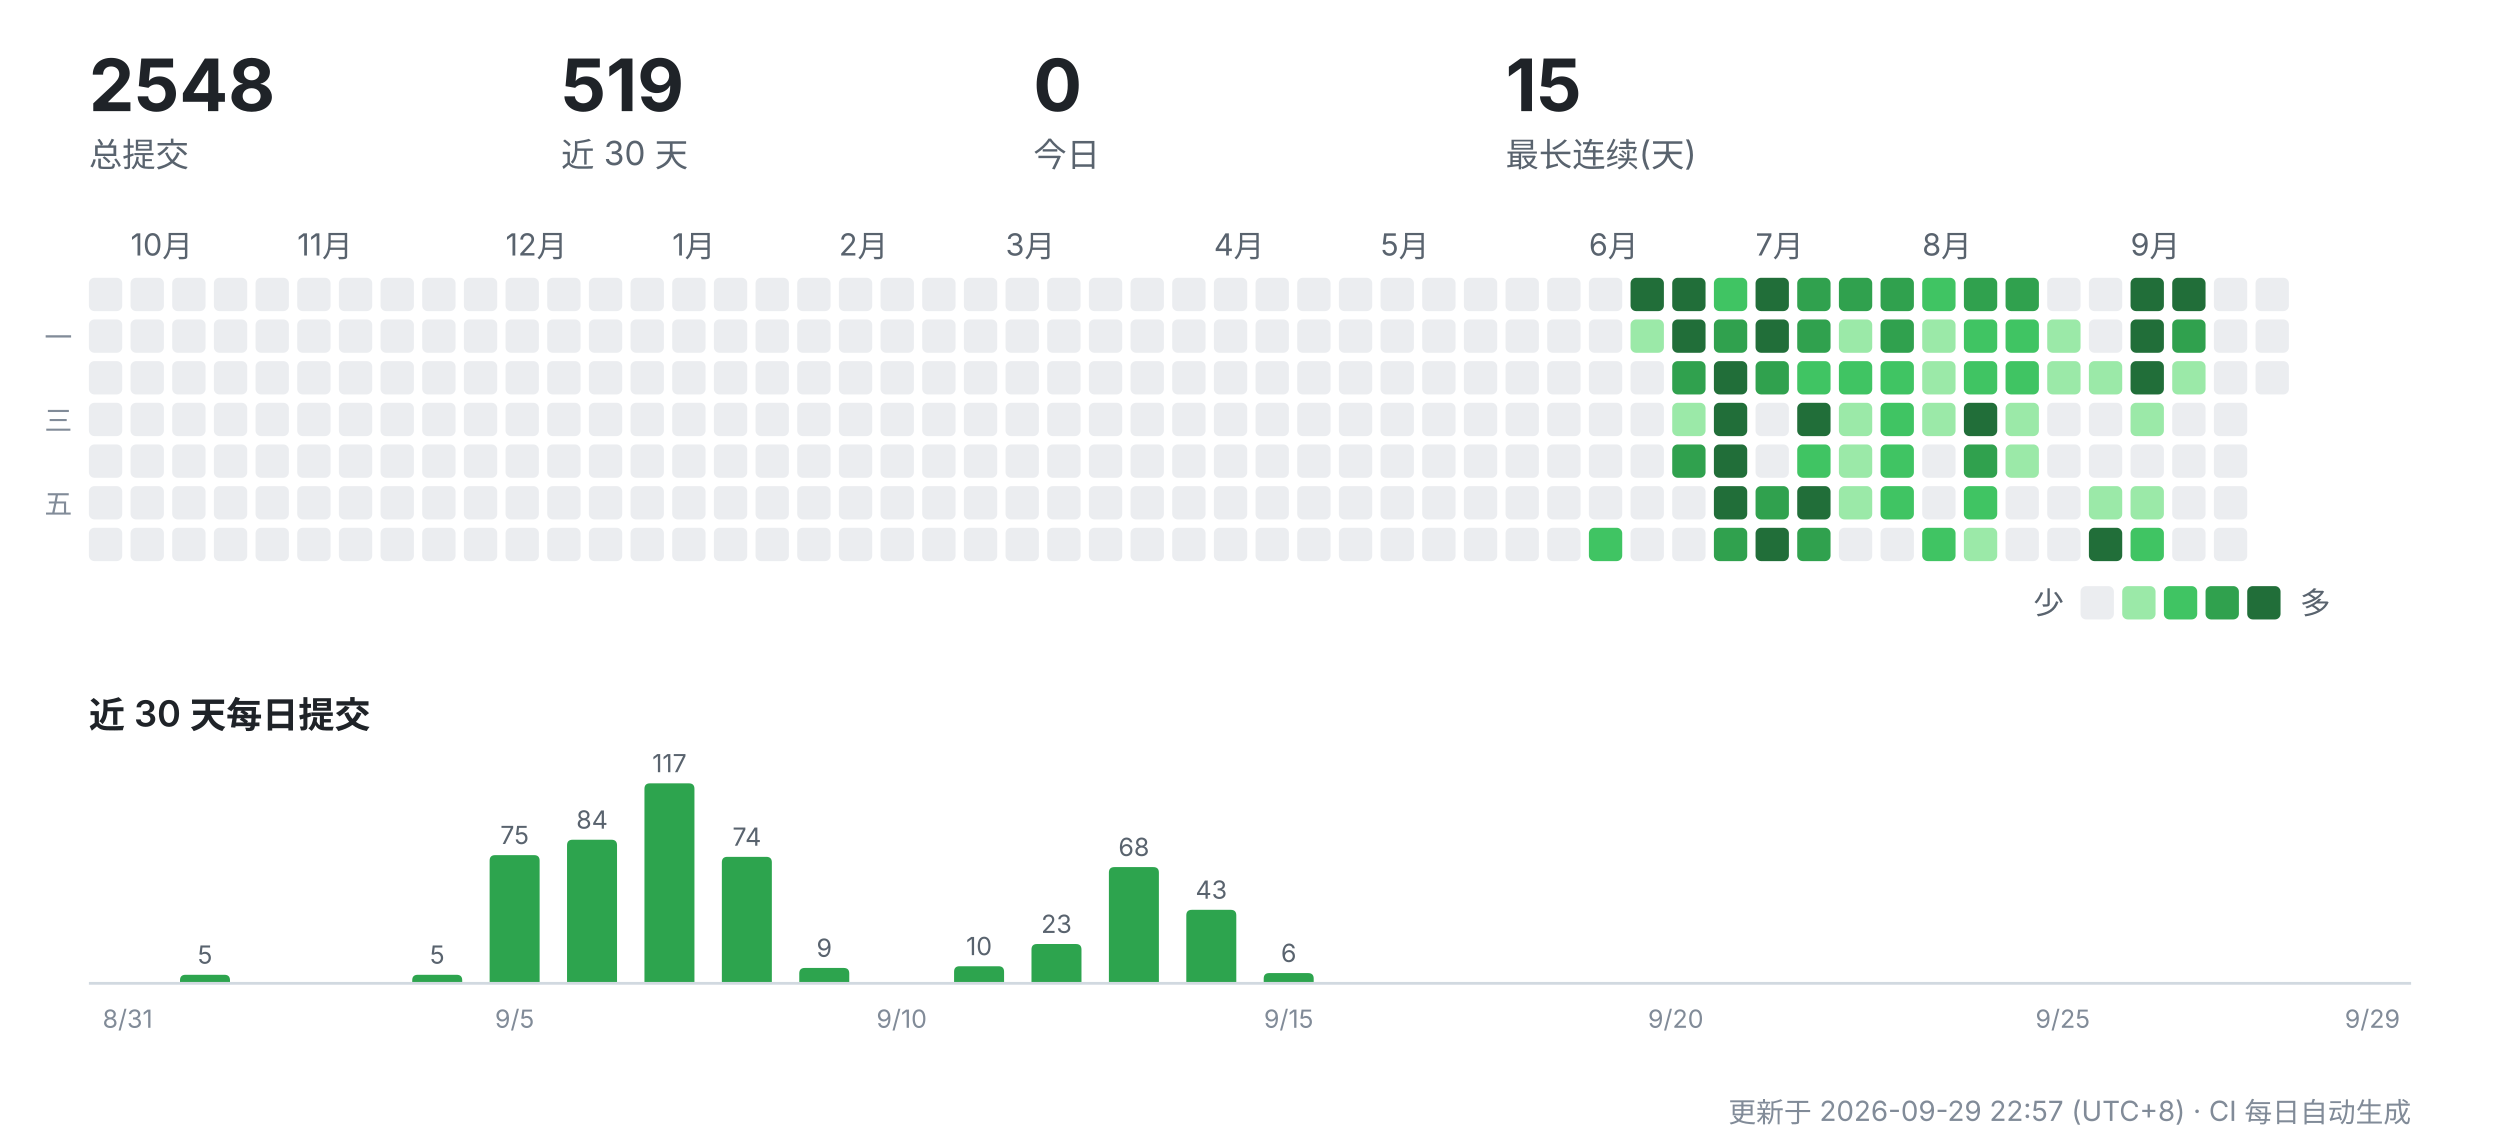
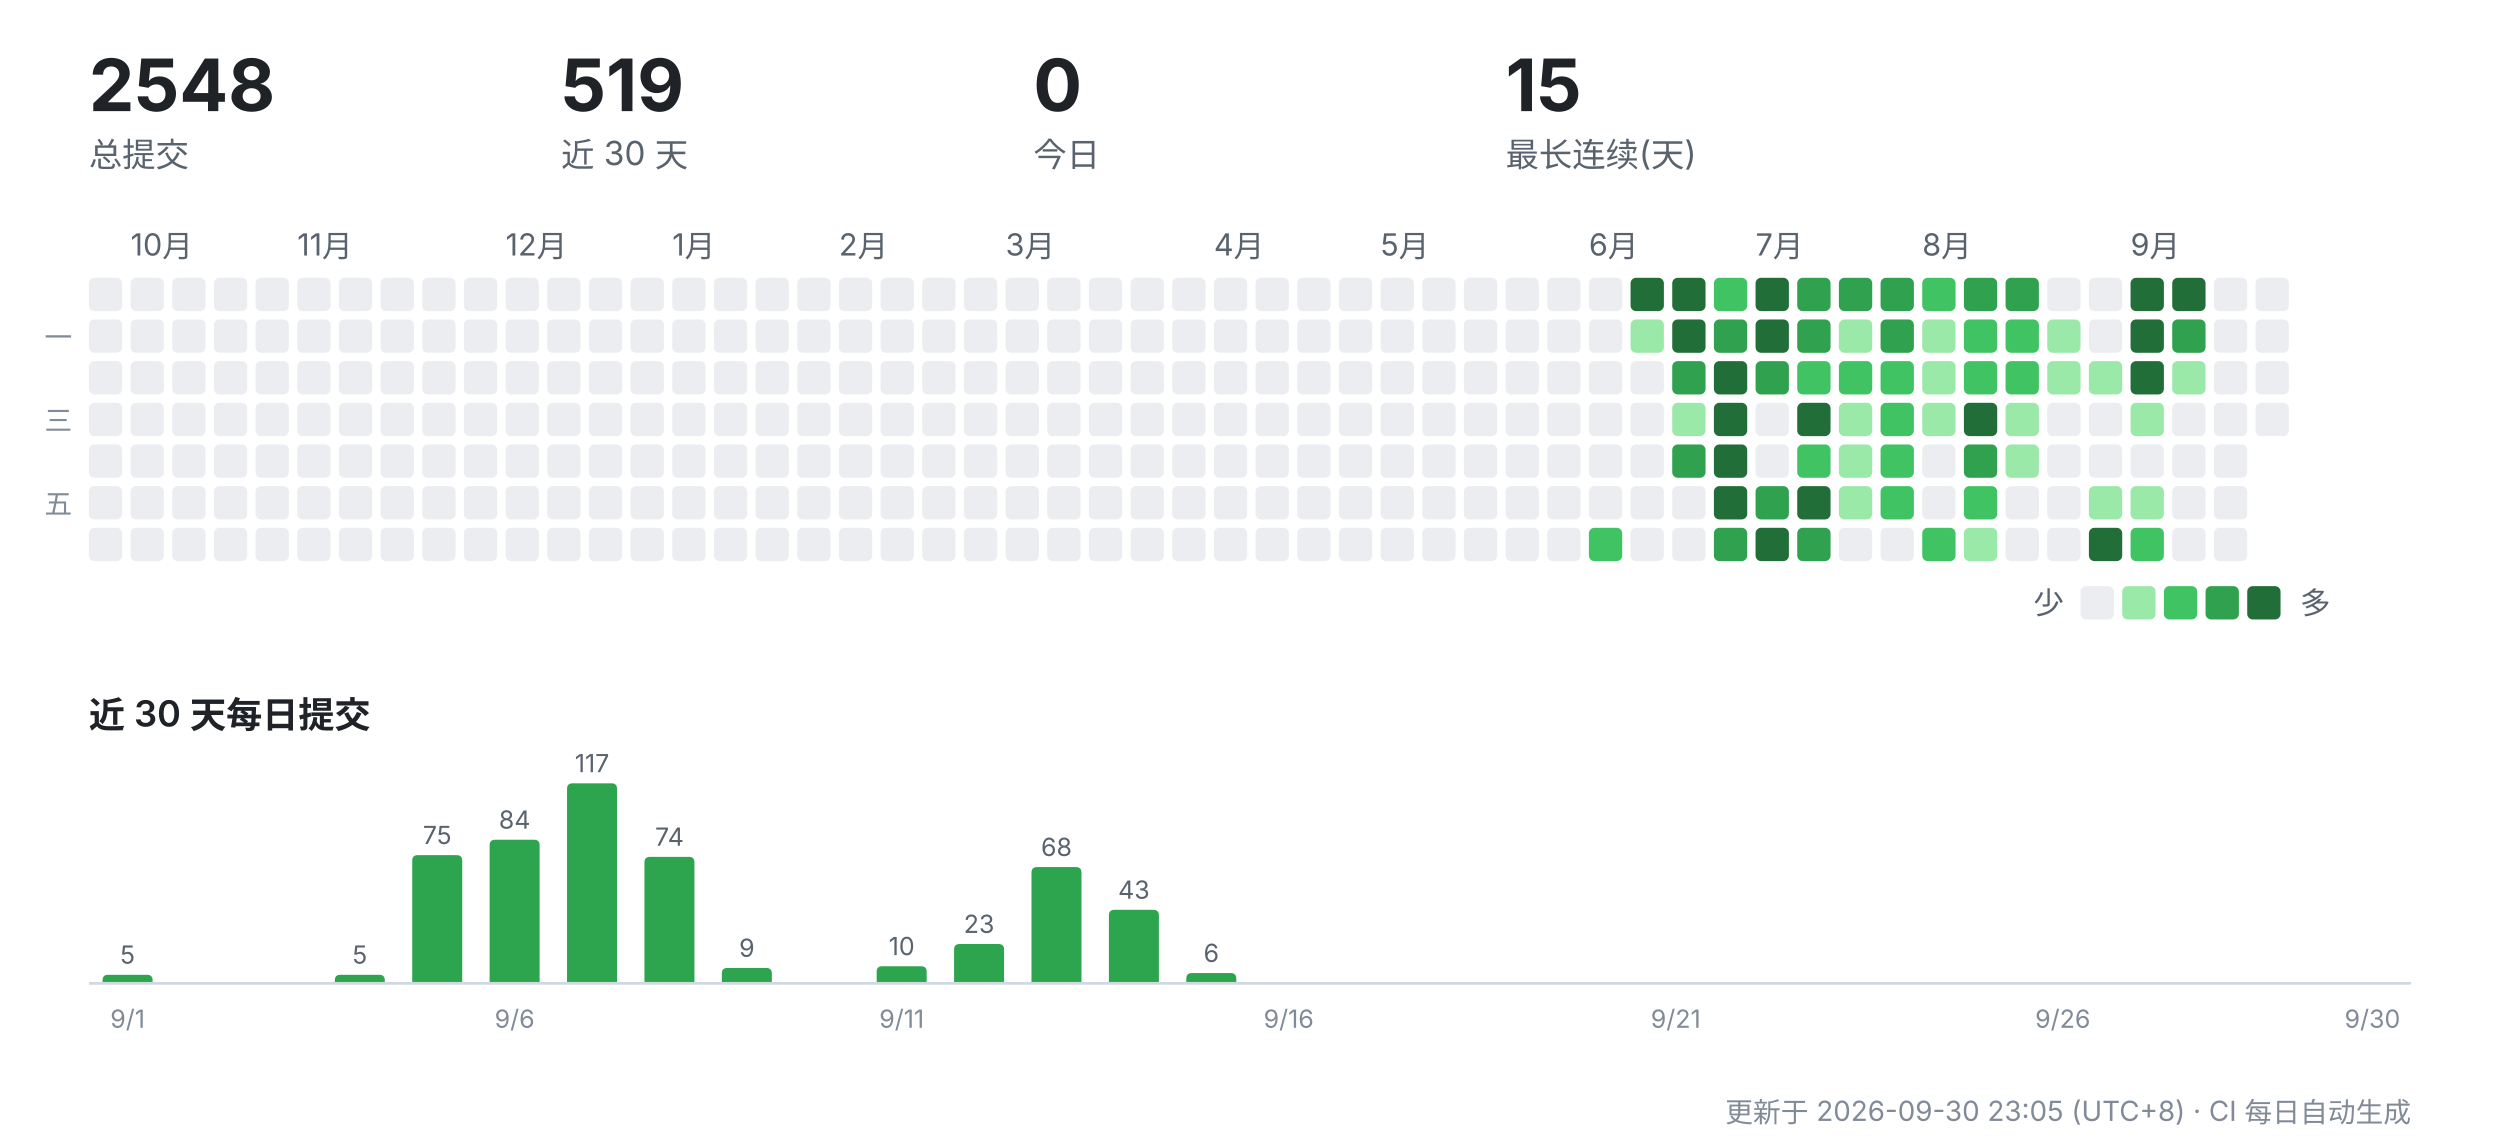
<svg xmlns="http://www.w3.org/2000/svg" width="900" height="412" viewBox="0 0 900 412" role="img" aria-label="CreatorOS 提交活动">
  <g font-family="-apple-system,'Segoe UI','PingFang SC','Hiragino Sans GB','Microsoft YaHei',sans-serif">
    <text x="32" y="40" font-size="26" font-weight="700" fill="#1f2328">2548</text>
    <text x="32" y="60" font-size="12" fill="#59636e">总提交</text>
    <text x="202" y="40" font-size="26" font-weight="700" fill="#1f2328">519</text>
    <text x="202" y="60" font-size="12" fill="#59636e">近 30 天</text>
    <text x="372" y="40" font-size="26" font-weight="700" fill="#1f2328">0</text>
    <text x="372" y="60" font-size="12" fill="#59636e">今日</text>
    <text x="542" y="40" font-size="26" font-weight="700" fill="#1f2328">15</text>
    <text x="542" y="60" font-size="12" fill="#59636e">最长连续(天)</text>
    <rect x="32" y="100" width="12" height="12" rx="2" fill="#ebedf0" />
    <rect x="32" y="115" width="12" height="12" rx="2" fill="#ebedf0" />
    <rect x="32" y="130" width="12" height="12" rx="2" fill="#ebedf0" />
    <rect x="32" y="145" width="12" height="12" rx="2" fill="#ebedf0" />
    <rect x="32" y="160" width="12" height="12" rx="2" fill="#ebedf0" />
    <rect x="32" y="175" width="12" height="12" rx="2" fill="#ebedf0" />
    <rect x="32" y="190" width="12" height="12" rx="2" fill="#ebedf0" />
    <text x="47" y="92" font-size="11" fill="#59636e">10月</text>
    <rect x="47" y="100" width="12" height="12" rx="2" fill="#ebedf0" />
    <rect x="47" y="115" width="12" height="12" rx="2" fill="#ebedf0" />
    <rect x="47" y="130" width="12" height="12" rx="2" fill="#ebedf0" />
    <rect x="47" y="145" width="12" height="12" rx="2" fill="#ebedf0" />
    <rect x="47" y="160" width="12" height="12" rx="2" fill="#ebedf0" />
    <rect x="47" y="175" width="12" height="12" rx="2" fill="#ebedf0" />
    <rect x="47" y="190" width="12" height="12" rx="2" fill="#ebedf0" />
    <rect x="62" y="100" width="12" height="12" rx="2" fill="#ebedf0" />
    <rect x="62" y="115" width="12" height="12" rx="2" fill="#ebedf0" />
    <rect x="62" y="130" width="12" height="12" rx="2" fill="#ebedf0" />
    <rect x="62" y="145" width="12" height="12" rx="2" fill="#ebedf0" />
    <rect x="62" y="160" width="12" height="12" rx="2" fill="#ebedf0" />
    <rect x="62" y="175" width="12" height="12" rx="2" fill="#ebedf0" />
    <rect x="62" y="190" width="12" height="12" rx="2" fill="#ebedf0" />
    <rect x="77" y="100" width="12" height="12" rx="2" fill="#ebedf0" />
    <rect x="77" y="115" width="12" height="12" rx="2" fill="#ebedf0" />
    <rect x="77" y="130" width="12" height="12" rx="2" fill="#ebedf0" />
    <rect x="77" y="145" width="12" height="12" rx="2" fill="#ebedf0" />
    <rect x="77" y="160" width="12" height="12" rx="2" fill="#ebedf0" />
    <rect x="77" y="175" width="12" height="12" rx="2" fill="#ebedf0" />
    <rect x="77" y="190" width="12" height="12" rx="2" fill="#ebedf0" />
    <rect x="92" y="100" width="12" height="12" rx="2" fill="#ebedf0" />
    <rect x="92" y="115" width="12" height="12" rx="2" fill="#ebedf0" />
    <rect x="92" y="130" width="12" height="12" rx="2" fill="#ebedf0" />
    <rect x="92" y="145" width="12" height="12" rx="2" fill="#ebedf0" />
    <rect x="92" y="160" width="12" height="12" rx="2" fill="#ebedf0" />
    <rect x="92" y="175" width="12" height="12" rx="2" fill="#ebedf0" />
    <rect x="92" y="190" width="12" height="12" rx="2" fill="#ebedf0" />
    <text x="107" y="92" font-size="11" fill="#59636e">11月</text>
    <rect x="107" y="100" width="12" height="12" rx="2" fill="#ebedf0" />
    <rect x="107" y="115" width="12" height="12" rx="2" fill="#ebedf0" />
    <rect x="107" y="130" width="12" height="12" rx="2" fill="#ebedf0" />
    <rect x="107" y="145" width="12" height="12" rx="2" fill="#ebedf0" />
    <rect x="107" y="160" width="12" height="12" rx="2" fill="#ebedf0" />
    <rect x="107" y="175" width="12" height="12" rx="2" fill="#ebedf0" />
    <rect x="107" y="190" width="12" height="12" rx="2" fill="#ebedf0" />
    <rect x="122" y="100" width="12" height="12" rx="2" fill="#ebedf0" />
    <rect x="122" y="115" width="12" height="12" rx="2" fill="#ebedf0" />
    <rect x="122" y="130" width="12" height="12" rx="2" fill="#ebedf0" />
    <rect x="122" y="145" width="12" height="12" rx="2" fill="#ebedf0" />
    <rect x="122" y="160" width="12" height="12" rx="2" fill="#ebedf0" />
    <rect x="122" y="175" width="12" height="12" rx="2" fill="#ebedf0" />
    <rect x="122" y="190" width="12" height="12" rx="2" fill="#ebedf0" />
    <rect x="137" y="100" width="12" height="12" rx="2" fill="#ebedf0" />
    <rect x="137" y="115" width="12" height="12" rx="2" fill="#ebedf0" />
    <rect x="137" y="130" width="12" height="12" rx="2" fill="#ebedf0" />
    <rect x="137" y="145" width="12" height="12" rx="2" fill="#ebedf0" />
    <rect x="137" y="160" width="12" height="12" rx="2" fill="#ebedf0" />
    <rect x="137" y="175" width="12" height="12" rx="2" fill="#ebedf0" />
    <rect x="137" y="190" width="12" height="12" rx="2" fill="#ebedf0" />
    <rect x="152" y="100" width="12" height="12" rx="2" fill="#ebedf0" />
    <rect x="152" y="115" width="12" height="12" rx="2" fill="#ebedf0" />
    <rect x="152" y="130" width="12" height="12" rx="2" fill="#ebedf0" />
    <rect x="152" y="145" width="12" height="12" rx="2" fill="#ebedf0" />
    <rect x="152" y="160" width="12" height="12" rx="2" fill="#ebedf0" />
    <rect x="152" y="175" width="12" height="12" rx="2" fill="#ebedf0" />
    <rect x="152" y="190" width="12" height="12" rx="2" fill="#ebedf0" />
    <rect x="167" y="100" width="12" height="12" rx="2" fill="#ebedf0" />
    <rect x="167" y="115" width="12" height="12" rx="2" fill="#ebedf0" />
    <rect x="167" y="130" width="12" height="12" rx="2" fill="#ebedf0" />
    <rect x="167" y="145" width="12" height="12" rx="2" fill="#ebedf0" />
    <rect x="167" y="160" width="12" height="12" rx="2" fill="#ebedf0" />
    <rect x="167" y="175" width="12" height="12" rx="2" fill="#ebedf0" />
    <rect x="167" y="190" width="12" height="12" rx="2" fill="#ebedf0" />
    <text x="182" y="92" font-size="11" fill="#59636e">12月</text>
    <rect x="182" y="100" width="12" height="12" rx="2" fill="#ebedf0" />
    <rect x="182" y="115" width="12" height="12" rx="2" fill="#ebedf0" />
    <rect x="182" y="130" width="12" height="12" rx="2" fill="#ebedf0" />
    <rect x="182" y="145" width="12" height="12" rx="2" fill="#ebedf0" />
    <rect x="182" y="160" width="12" height="12" rx="2" fill="#ebedf0" />
    <rect x="182" y="175" width="12" height="12" rx="2" fill="#ebedf0" />
    <rect x="182" y="190" width="12" height="12" rx="2" fill="#ebedf0" />
    <rect x="197" y="100" width="12" height="12" rx="2" fill="#ebedf0" />
    <rect x="197" y="115" width="12" height="12" rx="2" fill="#ebedf0" />
    <rect x="197" y="130" width="12" height="12" rx="2" fill="#ebedf0" />
    <rect x="197" y="145" width="12" height="12" rx="2" fill="#ebedf0" />
    <rect x="197" y="160" width="12" height="12" rx="2" fill="#ebedf0" />
    <rect x="197" y="175" width="12" height="12" rx="2" fill="#ebedf0" />
    <rect x="197" y="190" width="12" height="12" rx="2" fill="#ebedf0" />
    <rect x="212" y="100" width="12" height="12" rx="2" fill="#ebedf0" />
    <rect x="212" y="115" width="12" height="12" rx="2" fill="#ebedf0" />
    <rect x="212" y="130" width="12" height="12" rx="2" fill="#ebedf0" />
    <rect x="212" y="145" width="12" height="12" rx="2" fill="#ebedf0" />
    <rect x="212" y="160" width="12" height="12" rx="2" fill="#ebedf0" />
    <rect x="212" y="175" width="12" height="12" rx="2" fill="#ebedf0" />
    <rect x="212" y="190" width="12" height="12" rx="2" fill="#ebedf0" />
    <rect x="227" y="100" width="12" height="12" rx="2" fill="#ebedf0" />
    <rect x="227" y="115" width="12" height="12" rx="2" fill="#ebedf0" />
    <rect x="227" y="130" width="12" height="12" rx="2" fill="#ebedf0" />
    <rect x="227" y="145" width="12" height="12" rx="2" fill="#ebedf0" />
    <rect x="227" y="160" width="12" height="12" rx="2" fill="#ebedf0" />
    <rect x="227" y="175" width="12" height="12" rx="2" fill="#ebedf0" />
    <rect x="227" y="190" width="12" height="12" rx="2" fill="#ebedf0" />
    <text x="242" y="92" font-size="11" fill="#59636e">1月</text>
    <rect x="242" y="100" width="12" height="12" rx="2" fill="#ebedf0" />
    <rect x="242" y="115" width="12" height="12" rx="2" fill="#ebedf0" />
    <rect x="242" y="130" width="12" height="12" rx="2" fill="#ebedf0" />
    <rect x="242" y="145" width="12" height="12" rx="2" fill="#ebedf0" />
    <rect x="242" y="160" width="12" height="12" rx="2" fill="#ebedf0" />
    <rect x="242" y="175" width="12" height="12" rx="2" fill="#ebedf0" />
    <rect x="242" y="190" width="12" height="12" rx="2" fill="#ebedf0" />
    <rect x="257" y="100" width="12" height="12" rx="2" fill="#ebedf0" />
    <rect x="257" y="115" width="12" height="12" rx="2" fill="#ebedf0" />
    <rect x="257" y="130" width="12" height="12" rx="2" fill="#ebedf0" />
    <rect x="257" y="145" width="12" height="12" rx="2" fill="#ebedf0" />
    <rect x="257" y="160" width="12" height="12" rx="2" fill="#ebedf0" />
    <rect x="257" y="175" width="12" height="12" rx="2" fill="#ebedf0" />
    <rect x="257" y="190" width="12" height="12" rx="2" fill="#ebedf0" />
    <rect x="272" y="100" width="12" height="12" rx="2" fill="#ebedf0" />
    <rect x="272" y="115" width="12" height="12" rx="2" fill="#ebedf0" />
    <rect x="272" y="130" width="12" height="12" rx="2" fill="#ebedf0" />
    <rect x="272" y="145" width="12" height="12" rx="2" fill="#ebedf0" />
    <rect x="272" y="160" width="12" height="12" rx="2" fill="#ebedf0" />
    <rect x="272" y="175" width="12" height="12" rx="2" fill="#ebedf0" />
    <rect x="272" y="190" width="12" height="12" rx="2" fill="#ebedf0" />
    <rect x="287" y="100" width="12" height="12" rx="2" fill="#ebedf0" />
    <rect x="287" y="115" width="12" height="12" rx="2" fill="#ebedf0" />
    <rect x="287" y="130" width="12" height="12" rx="2" fill="#ebedf0" />
    <rect x="287" y="145" width="12" height="12" rx="2" fill="#ebedf0" />
    <rect x="287" y="160" width="12" height="12" rx="2" fill="#ebedf0" />
    <rect x="287" y="175" width="12" height="12" rx="2" fill="#ebedf0" />
    <rect x="287" y="190" width="12" height="12" rx="2" fill="#ebedf0" />
    <text x="302" y="92" font-size="11" fill="#59636e">2月</text>
    <rect x="302" y="100" width="12" height="12" rx="2" fill="#ebedf0" />
    <rect x="302" y="115" width="12" height="12" rx="2" fill="#ebedf0" />
    <rect x="302" y="130" width="12" height="12" rx="2" fill="#ebedf0" />
    <rect x="302" y="145" width="12" height="12" rx="2" fill="#ebedf0" />
    <rect x="302" y="160" width="12" height="12" rx="2" fill="#ebedf0" />
    <rect x="302" y="175" width="12" height="12" rx="2" fill="#ebedf0" />
    <rect x="302" y="190" width="12" height="12" rx="2" fill="#ebedf0" />
    <rect x="317" y="100" width="12" height="12" rx="2" fill="#ebedf0" />
    <rect x="317" y="115" width="12" height="12" rx="2" fill="#ebedf0" />
    <rect x="317" y="130" width="12" height="12" rx="2" fill="#ebedf0" />
    <rect x="317" y="145" width="12" height="12" rx="2" fill="#ebedf0" />
    <rect x="317" y="160" width="12" height="12" rx="2" fill="#ebedf0" />
    <rect x="317" y="175" width="12" height="12" rx="2" fill="#ebedf0" />
    <rect x="317" y="190" width="12" height="12" rx="2" fill="#ebedf0" />
    <rect x="332" y="100" width="12" height="12" rx="2" fill="#ebedf0" />
    <rect x="332" y="115" width="12" height="12" rx="2" fill="#ebedf0" />
    <rect x="332" y="130" width="12" height="12" rx="2" fill="#ebedf0" />
    <rect x="332" y="145" width="12" height="12" rx="2" fill="#ebedf0" />
    <rect x="332" y="160" width="12" height="12" rx="2" fill="#ebedf0" />
    <rect x="332" y="175" width="12" height="12" rx="2" fill="#ebedf0" />
    <rect x="332" y="190" width="12" height="12" rx="2" fill="#ebedf0" />
    <rect x="347" y="100" width="12" height="12" rx="2" fill="#ebedf0" />
    <rect x="347" y="115" width="12" height="12" rx="2" fill="#ebedf0" />
    <rect x="347" y="130" width="12" height="12" rx="2" fill="#ebedf0" />
    <rect x="347" y="145" width="12" height="12" rx="2" fill="#ebedf0" />
    <rect x="347" y="160" width="12" height="12" rx="2" fill="#ebedf0" />
    <rect x="347" y="175" width="12" height="12" rx="2" fill="#ebedf0" />
    <rect x="347" y="190" width="12" height="12" rx="2" fill="#ebedf0" />
    <text x="362" y="92" font-size="11" fill="#59636e">3月</text>
    <rect x="362" y="100" width="12" height="12" rx="2" fill="#ebedf0" />
    <rect x="362" y="115" width="12" height="12" rx="2" fill="#ebedf0" />
    <rect x="362" y="130" width="12" height="12" rx="2" fill="#ebedf0" />
    <rect x="362" y="145" width="12" height="12" rx="2" fill="#ebedf0" />
    <rect x="362" y="160" width="12" height="12" rx="2" fill="#ebedf0" />
    <rect x="362" y="175" width="12" height="12" rx="2" fill="#ebedf0" />
    <rect x="362" y="190" width="12" height="12" rx="2" fill="#ebedf0" />
    <rect x="377" y="100" width="12" height="12" rx="2" fill="#ebedf0" />
    <rect x="377" y="115" width="12" height="12" rx="2" fill="#ebedf0" />
    <rect x="377" y="130" width="12" height="12" rx="2" fill="#ebedf0" />
    <rect x="377" y="145" width="12" height="12" rx="2" fill="#ebedf0" />
    <rect x="377" y="160" width="12" height="12" rx="2" fill="#ebedf0" />
    <rect x="377" y="175" width="12" height="12" rx="2" fill="#ebedf0" />
    <rect x="377" y="190" width="12" height="12" rx="2" fill="#ebedf0" />
    <rect x="392" y="100" width="12" height="12" rx="2" fill="#ebedf0" />
    <rect x="392" y="115" width="12" height="12" rx="2" fill="#ebedf0" />
    <rect x="392" y="130" width="12" height="12" rx="2" fill="#ebedf0" />
    <rect x="392" y="145" width="12" height="12" rx="2" fill="#ebedf0" />
    <rect x="392" y="160" width="12" height="12" rx="2" fill="#ebedf0" />
    <rect x="392" y="175" width="12" height="12" rx="2" fill="#ebedf0" />
    <rect x="392" y="190" width="12" height="12" rx="2" fill="#ebedf0" />
    <rect x="407" y="100" width="12" height="12" rx="2" fill="#ebedf0" />
    <rect x="407" y="115" width="12" height="12" rx="2" fill="#ebedf0" />
    <rect x="407" y="130" width="12" height="12" rx="2" fill="#ebedf0" />
    <rect x="407" y="145" width="12" height="12" rx="2" fill="#ebedf0" />
    <rect x="407" y="160" width="12" height="12" rx="2" fill="#ebedf0" />
    <rect x="407" y="175" width="12" height="12" rx="2" fill="#ebedf0" />
    <rect x="407" y="190" width="12" height="12" rx="2" fill="#ebedf0" />
    <rect x="422" y="100" width="12" height="12" rx="2" fill="#ebedf0" />
    <rect x="422" y="115" width="12" height="12" rx="2" fill="#ebedf0" />
    <rect x="422" y="130" width="12" height="12" rx="2" fill="#ebedf0" />
    <rect x="422" y="145" width="12" height="12" rx="2" fill="#ebedf0" />
    <rect x="422" y="160" width="12" height="12" rx="2" fill="#ebedf0" />
    <rect x="422" y="175" width="12" height="12" rx="2" fill="#ebedf0" />
    <rect x="422" y="190" width="12" height="12" rx="2" fill="#ebedf0" />
    <text x="437" y="92" font-size="11" fill="#59636e">4月</text>
    <rect x="437" y="100" width="12" height="12" rx="2" fill="#ebedf0" />
    <rect x="437" y="115" width="12" height="12" rx="2" fill="#ebedf0" />
    <rect x="437" y="130" width="12" height="12" rx="2" fill="#ebedf0" />
    <rect x="437" y="145" width="12" height="12" rx="2" fill="#ebedf0" />
    <rect x="437" y="160" width="12" height="12" rx="2" fill="#ebedf0" />
    <rect x="437" y="175" width="12" height="12" rx="2" fill="#ebedf0" />
    <rect x="437" y="190" width="12" height="12" rx="2" fill="#ebedf0" />
    <rect x="452" y="100" width="12" height="12" rx="2" fill="#ebedf0" />
    <rect x="452" y="115" width="12" height="12" rx="2" fill="#ebedf0" />
    <rect x="452" y="130" width="12" height="12" rx="2" fill="#ebedf0" />
    <rect x="452" y="145" width="12" height="12" rx="2" fill="#ebedf0" />
    <rect x="452" y="160" width="12" height="12" rx="2" fill="#ebedf0" />
    <rect x="452" y="175" width="12" height="12" rx="2" fill="#ebedf0" />
    <rect x="452" y="190" width="12" height="12" rx="2" fill="#ebedf0" />
    <rect x="467" y="100" width="12" height="12" rx="2" fill="#ebedf0" />
    <rect x="467" y="115" width="12" height="12" rx="2" fill="#ebedf0" />
    <rect x="467" y="130" width="12" height="12" rx="2" fill="#ebedf0" />
    <rect x="467" y="145" width="12" height="12" rx="2" fill="#ebedf0" />
    <rect x="467" y="160" width="12" height="12" rx="2" fill="#ebedf0" />
    <rect x="467" y="175" width="12" height="12" rx="2" fill="#ebedf0" />
    <rect x="467" y="190" width="12" height="12" rx="2" fill="#ebedf0" />
    <rect x="482" y="100" width="12" height="12" rx="2" fill="#ebedf0" />
    <rect x="482" y="115" width="12" height="12" rx="2" fill="#ebedf0" />
    <rect x="482" y="130" width="12" height="12" rx="2" fill="#ebedf0" />
    <rect x="482" y="145" width="12" height="12" rx="2" fill="#ebedf0" />
    <rect x="482" y="160" width="12" height="12" rx="2" fill="#ebedf0" />
    <rect x="482" y="175" width="12" height="12" rx="2" fill="#ebedf0" />
    <rect x="482" y="190" width="12" height="12" rx="2" fill="#ebedf0" />
    <text x="497" y="92" font-size="11" fill="#59636e">5月</text>
    <rect x="497" y="100" width="12" height="12" rx="2" fill="#ebedf0" />
    <rect x="497" y="115" width="12" height="12" rx="2" fill="#ebedf0" />
    <rect x="497" y="130" width="12" height="12" rx="2" fill="#ebedf0" />
    <rect x="497" y="145" width="12" height="12" rx="2" fill="#ebedf0" />
    <rect x="497" y="160" width="12" height="12" rx="2" fill="#ebedf0" />
    <rect x="497" y="175" width="12" height="12" rx="2" fill="#ebedf0" />
    <rect x="497" y="190" width="12" height="12" rx="2" fill="#ebedf0" />
    <rect x="512" y="100" width="12" height="12" rx="2" fill="#ebedf0" />
    <rect x="512" y="115" width="12" height="12" rx="2" fill="#ebedf0" />
    <rect x="512" y="130" width="12" height="12" rx="2" fill="#ebedf0" />
    <rect x="512" y="145" width="12" height="12" rx="2" fill="#ebedf0" />
    <rect x="512" y="160" width="12" height="12" rx="2" fill="#ebedf0" />
    <rect x="512" y="175" width="12" height="12" rx="2" fill="#ebedf0" />
    <rect x="512" y="190" width="12" height="12" rx="2" fill="#ebedf0" />
    <rect x="527" y="100" width="12" height="12" rx="2" fill="#ebedf0" />
    <rect x="527" y="115" width="12" height="12" rx="2" fill="#ebedf0" />
    <rect x="527" y="130" width="12" height="12" rx="2" fill="#ebedf0" />
    <rect x="527" y="145" width="12" height="12" rx="2" fill="#ebedf0" />
    <rect x="527" y="160" width="12" height="12" rx="2" fill="#ebedf0" />
    <rect x="527" y="175" width="12" height="12" rx="2" fill="#ebedf0" />
    <rect x="527" y="190" width="12" height="12" rx="2" fill="#ebedf0" />
    <rect x="542" y="100" width="12" height="12" rx="2" fill="#ebedf0" />
    <rect x="542" y="115" width="12" height="12" rx="2" fill="#ebedf0" />
    <rect x="542" y="130" width="12" height="12" rx="2" fill="#ebedf0" />
    <rect x="542" y="145" width="12" height="12" rx="2" fill="#ebedf0" />
    <rect x="542" y="160" width="12" height="12" rx="2" fill="#ebedf0" />
    <rect x="542" y="175" width="12" height="12" rx="2" fill="#ebedf0" />
    <rect x="542" y="190" width="12" height="12" rx="2" fill="#ebedf0" />
    <rect x="557" y="100" width="12" height="12" rx="2" fill="#ebedf0" />
    <rect x="557" y="115" width="12" height="12" rx="2" fill="#ebedf0" />
    <rect x="557" y="130" width="12" height="12" rx="2" fill="#ebedf0" />
    <rect x="557" y="145" width="12" height="12" rx="2" fill="#ebedf0" />
    <rect x="557" y="160" width="12" height="12" rx="2" fill="#ebedf0" />
    <rect x="557" y="175" width="12" height="12" rx="2" fill="#ebedf0" />
    <rect x="557" y="190" width="12" height="12" rx="2" fill="#ebedf0" />
    <text x="572" y="92" font-size="11" fill="#59636e">6月</text>
    <rect x="572" y="100" width="12" height="12" rx="2" fill="#ebedf0" />
    <rect x="572" y="115" width="12" height="12" rx="2" fill="#ebedf0" />
    <rect x="572" y="130" width="12" height="12" rx="2" fill="#ebedf0" />
    <rect x="572" y="145" width="12" height="12" rx="2" fill="#ebedf0" />
    <rect x="572" y="160" width="12" height="12" rx="2" fill="#ebedf0" />
    <rect x="572" y="175" width="12" height="12" rx="2" fill="#ebedf0" />
    <rect x="572" y="190" width="12" height="12" rx="2" fill="#40c463" />
    <rect x="587" y="100" width="12" height="12" rx="2" fill="#216e39" />
    <rect x="587" y="115" width="12" height="12" rx="2" fill="#9be9a8" />
    <rect x="587" y="130" width="12" height="12" rx="2" fill="#ebedf0" />
    <rect x="587" y="145" width="12" height="12" rx="2" fill="#ebedf0" />
    <rect x="587" y="160" width="12" height="12" rx="2" fill="#ebedf0" />
    <rect x="587" y="175" width="12" height="12" rx="2" fill="#ebedf0" />
    <rect x="587" y="190" width="12" height="12" rx="2" fill="#ebedf0" />
    <rect x="602" y="100" width="12" height="12" rx="2" fill="#216e39" />
    <rect x="602" y="115" width="12" height="12" rx="2" fill="#216e39" />
    <rect x="602" y="130" width="12" height="12" rx="2" fill="#30a14e" />
    <rect x="602" y="145" width="12" height="12" rx="2" fill="#9be9a8" />
    <rect x="602" y="160" width="12" height="12" rx="2" fill="#30a14e" />
    <rect x="602" y="175" width="12" height="12" rx="2" fill="#ebedf0" />
    <rect x="602" y="190" width="12" height="12" rx="2" fill="#ebedf0" />
    <rect x="617" y="100" width="12" height="12" rx="2" fill="#40c463" />
    <rect x="617" y="115" width="12" height="12" rx="2" fill="#30a14e" />
    <rect x="617" y="130" width="12" height="12" rx="2" fill="#216e39" />
    <rect x="617" y="145" width="12" height="12" rx="2" fill="#216e39" />
    <rect x="617" y="160" width="12" height="12" rx="2" fill="#216e39" />
    <rect x="617" y="175" width="12" height="12" rx="2" fill="#216e39" />
    <rect x="617" y="190" width="12" height="12" rx="2" fill="#30a14e" />
    <text x="632" y="92" font-size="11" fill="#59636e">7月</text>
    <rect x="632" y="100" width="12" height="12" rx="2" fill="#216e39" />
    <rect x="632" y="115" width="12" height="12" rx="2" fill="#216e39" />
    <rect x="632" y="130" width="12" height="12" rx="2" fill="#30a14e" />
    <rect x="632" y="145" width="12" height="12" rx="2" fill="#ebedf0" />
    <rect x="632" y="160" width="12" height="12" rx="2" fill="#ebedf0" />
    <rect x="632" y="175" width="12" height="12" rx="2" fill="#30a14e" />
    <rect x="632" y="190" width="12" height="12" rx="2" fill="#216e39" />
    <rect x="647" y="100" width="12" height="12" rx="2" fill="#30a14e" />
    <rect x="647" y="115" width="12" height="12" rx="2" fill="#30a14e" />
    <rect x="647" y="130" width="12" height="12" rx="2" fill="#40c463" />
    <rect x="647" y="145" width="12" height="12" rx="2" fill="#216e39" />
    <rect x="647" y="160" width="12" height="12" rx="2" fill="#40c463" />
    <rect x="647" y="175" width="12" height="12" rx="2" fill="#216e39" />
    <rect x="647" y="190" width="12" height="12" rx="2" fill="#30a14e" />
    <rect x="662" y="100" width="12" height="12" rx="2" fill="#30a14e" />
    <rect x="662" y="115" width="12" height="12" rx="2" fill="#9be9a8" />
    <rect x="662" y="130" width="12" height="12" rx="2" fill="#40c463" />
    <rect x="662" y="145" width="12" height="12" rx="2" fill="#9be9a8" />
    <rect x="662" y="160" width="12" height="12" rx="2" fill="#9be9a8" />
    <rect x="662" y="175" width="12" height="12" rx="2" fill="#9be9a8" />
    <rect x="662" y="190" width="12" height="12" rx="2" fill="#ebedf0" />
    <rect x="677" y="100" width="12" height="12" rx="2" fill="#30a14e" />
    <rect x="677" y="115" width="12" height="12" rx="2" fill="#30a14e" />
    <rect x="677" y="130" width="12" height="12" rx="2" fill="#40c463" />
    <rect x="677" y="145" width="12" height="12" rx="2" fill="#40c463" />
    <rect x="677" y="160" width="12" height="12" rx="2" fill="#40c463" />
    <rect x="677" y="175" width="12" height="12" rx="2" fill="#40c463" />
    <rect x="677" y="190" width="12" height="12" rx="2" fill="#ebedf0" />
    <text x="692" y="92" font-size="11" fill="#59636e">8月</text>
    <rect x="692" y="100" width="12" height="12" rx="2" fill="#40c463" />
    <rect x="692" y="115" width="12" height="12" rx="2" fill="#9be9a8" />
    <rect x="692" y="130" width="12" height="12" rx="2" fill="#9be9a8" />
    <rect x="692" y="145" width="12" height="12" rx="2" fill="#9be9a8" />
    <rect x="692" y="160" width="12" height="12" rx="2" fill="#ebedf0" />
    <rect x="692" y="175" width="12" height="12" rx="2" fill="#ebedf0" />
    <rect x="692" y="190" width="12" height="12" rx="2" fill="#40c463" />
    <rect x="707" y="100" width="12" height="12" rx="2" fill="#30a14e" />
    <rect x="707" y="115" width="12" height="12" rx="2" fill="#40c463" />
    <rect x="707" y="130" width="12" height="12" rx="2" fill="#40c463" />
    <rect x="707" y="145" width="12" height="12" rx="2" fill="#216e39" />
    <rect x="707" y="160" width="12" height="12" rx="2" fill="#30a14e" />
    <rect x="707" y="175" width="12" height="12" rx="2" fill="#40c463" />
    <rect x="707" y="190" width="12" height="12" rx="2" fill="#9be9a8" />
    <rect x="722" y="100" width="12" height="12" rx="2" fill="#30a14e" />
    <rect x="722" y="115" width="12" height="12" rx="2" fill="#40c463" />
    <rect x="722" y="130" width="12" height="12" rx="2" fill="#40c463" />
    <rect x="722" y="145" width="12" height="12" rx="2" fill="#9be9a8" />
    <rect x="722" y="160" width="12" height="12" rx="2" fill="#9be9a8" />
    <rect x="722" y="175" width="12" height="12" rx="2" fill="#ebedf0" />
    <rect x="722" y="190" width="12" height="12" rx="2" fill="#ebedf0" />
    <rect x="737" y="100" width="12" height="12" rx="2" fill="#ebedf0" />
    <rect x="737" y="115" width="12" height="12" rx="2" fill="#9be9a8" />
    <rect x="737" y="130" width="12" height="12" rx="2" fill="#9be9a8" />
    <rect x="737" y="145" width="12" height="12" rx="2" fill="#ebedf0" />
    <rect x="737" y="160" width="12" height="12" rx="2" fill="#ebedf0" />
    <rect x="737" y="175" width="12" height="12" rx="2" fill="#ebedf0" />
    <rect x="737" y="190" width="12" height="12" rx="2" fill="#ebedf0" />
    <rect x="752" y="100" width="12" height="12" rx="2" fill="#ebedf0" />
    <rect x="752" y="115" width="12" height="12" rx="2" fill="#ebedf0" />
    <rect x="752" y="130" width="12" height="12" rx="2" fill="#9be9a8" />
    <rect x="752" y="145" width="12" height="12" rx="2" fill="#ebedf0" />
    <rect x="752" y="160" width="12" height="12" rx="2" fill="#ebedf0" />
    <rect x="752" y="175" width="12" height="12" rx="2" fill="#9be9a8" />
    <rect x="752" y="190" width="12" height="12" rx="2" fill="#216e39" />
    <text x="767" y="92" font-size="11" fill="#59636e">9月</text>
    <rect x="767" y="100" width="12" height="12" rx="2" fill="#216e39" />
    <rect x="767" y="115" width="12" height="12" rx="2" fill="#216e39" />
    <rect x="767" y="130" width="12" height="12" rx="2" fill="#216e39" />
    <rect x="767" y="145" width="12" height="12" rx="2" fill="#9be9a8" />
    <rect x="767" y="160" width="12" height="12" rx="2" fill="#ebedf0" />
    <rect x="767" y="175" width="12" height="12" rx="2" fill="#9be9a8" />
    <rect x="767" y="190" width="12" height="12" rx="2" fill="#40c463" />
    <rect x="782" y="100" width="12" height="12" rx="2" fill="#216e39" />
    <rect x="782" y="115" width="12" height="12" rx="2" fill="#30a14e" />
    <rect x="782" y="130" width="12" height="12" rx="2" fill="#9be9a8" />
    <rect x="782" y="145" width="12" height="12" rx="2" fill="#ebedf0" />
    <rect x="782" y="160" width="12" height="12" rx="2" fill="#ebedf0" />
    <rect x="782" y="175" width="12" height="12" rx="2" fill="#ebedf0" />
    <rect x="782" y="190" width="12" height="12" rx="2" fill="#ebedf0" />
    <rect x="797" y="100" width="12" height="12" rx="2" fill="#ebedf0" />
    <rect x="797" y="115" width="12" height="12" rx="2" fill="#ebedf0" />
    <rect x="797" y="130" width="12" height="12" rx="2" fill="#ebedf0" />
    <rect x="797" y="145" width="12" height="12" rx="2" fill="#ebedf0" />
    <rect x="797" y="160" width="12" height="12" rx="2" fill="#ebedf0" />
    <rect x="797" y="175" width="12" height="12" rx="2" fill="#ebedf0" />
    <rect x="797" y="190" width="12" height="12" rx="2" fill="#ebedf0" />
    <rect x="812" y="100" width="12" height="12" rx="2" fill="#ebedf0" />
    <rect x="812" y="115" width="12" height="12" rx="2" fill="#ebedf0" />
    <rect x="812" y="130" width="12" height="12" rx="2" fill="#ebedf0" />
+     <rect x="812" y="145" width="12" height="12" rx="2" fill="#ebedf0" />
    <text x="26" y="125" font-size="10" fill="#818b98" text-anchor="end">一</text>
    <text x="26" y="155" font-size="10" fill="#818b98" text-anchor="end">三</text>
    <text x="26" y="185" font-size="10" fill="#818b98" text-anchor="end">五</text>
    <text x="743" y="221" font-size="11" fill="#59636e" text-anchor="end">少</text>
    <rect x="749" y="211" width="12" height="12" rx="2" fill="#ebedf0" />
    <rect x="764" y="211" width="12" height="12" rx="2" fill="#9be9a8" />
    <rect x="779" y="211" width="12" height="12" rx="2" fill="#40c463" />
    <rect x="794" y="211" width="12" height="12" rx="2" fill="#30a14e" />
    <rect x="809" y="211" width="12" height="12" rx="2" fill="#216e39" />
    <text x="828" y="221" font-size="11" fill="#59636e">多</text>
    <text x="32" y="262" font-size="13" font-weight="600" fill="#1f2328">近 30 天每日提交</text>
-     <text x="45.933" y="370" font-size="9" fill="#818b98" text-anchor="middle">8/31</text>
-     <path d="M64.8 354 v-1.077 q0 -2 2 -2 h14 q2 0 2 2 v1.077 z" fill="#2da44e" />
-     <text x="73.8" y="346.923" font-size="9" fill="#59636e" text-anchor="middle">5</text>
-     <path d="M148.4 354 v-1.077 q0 -2 2 -2 h14 q2 0 2 2 v1.077 z" fill="#2da44e" />
-     <text x="157.4" y="346.923" font-size="9" fill="#59636e" text-anchor="middle">5</text>
-     <path d="M176.267 354 v-44.154 q0 -2 2 -2 h14 q2 0 2 2 v44.154 z" fill="#2da44e" />
-     <text x="185.267" y="303.846" font-size="9" fill="#59636e" text-anchor="middle">75</text>
-     <text x="185.267" y="370" font-size="9" fill="#818b98" text-anchor="middle">9/5</text>
-     <path d="M204.133 354 v-49.692 q0 -2 2 -2 h14 q2 0 2 2 v49.692 z" fill="#2da44e" />
-     <text x="213.133" y="298.308" font-size="9" fill="#59636e" text-anchor="middle">84</text>
-     <path d="M232 354 v-70 q0 -2 2 -2 h14 q2 0 2 2 v70 z" fill="#2da44e" />
-     <text x="241" y="278" font-size="9" fill="#59636e" text-anchor="middle">117</text>
-     <path d="M259.867 354 v-43.538 q0 -2 2 -2 h14 q2 0 2 2 v43.538 z" fill="#2da44e" />
-     <text x="268.867" y="304.462" font-size="9" fill="#59636e" text-anchor="middle">74</text>
-     <path d="M287.733 354 v-3.538 q0 -2 2 -2 h14 q2 0 2 2 v3.538 z" fill="#2da44e" />
-     <text x="296.733" y="344.462" font-size="9" fill="#59636e" text-anchor="middle">9</text>
-     <text x="324.6" y="370" font-size="9" fill="#818b98" text-anchor="middle">9/10</text>
-     <path d="M343.467 354 v-4.154 q0 -2 2 -2 h14 q2 0 2 2 v4.154 z" fill="#2da44e" />
-     <text x="352.467" y="343.846" font-size="9" fill="#59636e" text-anchor="middle">10</text>
-     <path d="M371.333 354 v-12.154 q0 -2 2 -2 h14 q2 0 2 2 v12.154 z" fill="#2da44e" />
-     <text x="380.333" y="335.846" font-size="9" fill="#59636e" text-anchor="middle">23</text>
-     <path d="M399.2 354 v-39.846 q0 -2 2 -2 h14 q2 0 2 2 v39.846 z" fill="#2da44e" />
-     <text x="408.2" y="308.154" font-size="9" fill="#59636e" text-anchor="middle">68</text>
-     <path d="M427.067 354 v-24.462 q0 -2 2 -2 h14 q2 0 2 2 v24.462 z" fill="#2da44e" />
-     <text x="436.067" y="323.538" font-size="9" fill="#59636e" text-anchor="middle">43</text>
-     <path d="M454.933 354 v-1.692 q0 -2 2 -2 h14 q2 0 2 2 v1.692 z" fill="#2da44e" />
-     <text x="463.933" y="346.308" font-size="9" fill="#59636e" text-anchor="middle">6</text>
-     <text x="463.933" y="370" font-size="9" fill="#818b98" text-anchor="middle">9/15</text>
-     <text x="603.267" y="370" font-size="9" fill="#818b98" text-anchor="middle">9/20</text>
-     <text x="742.6" y="370" font-size="9" fill="#818b98" text-anchor="middle">9/25</text>
-     <text x="854.067" y="370" font-size="9" fill="#818b98" text-anchor="middle">9/29</text>
+     <path d="M36.933 354 v-1.077 q0 -2 2 -2 h14 q2 0 2 2 v1.077 z" fill="#2da44e" />
+     <text x="45.933" y="346.923" font-size="9" fill="#59636e" text-anchor="middle">5</text>
+     <text x="45.933" y="370" font-size="9" fill="#818b98" text-anchor="middle">9/1</text>
+     <path d="M120.533 354 v-1.077 q0 -2 2 -2 h14 q2 0 2 2 v1.077 z" fill="#2da44e" />
+     <text x="129.533" y="346.923" font-size="9" fill="#59636e" text-anchor="middle">5</text>
+     <path d="M148.4 354 v-44.154 q0 -2 2 -2 h14 q2 0 2 2 v44.154 z" fill="#2da44e" />
+     <text x="157.4" y="303.846" font-size="9" fill="#59636e" text-anchor="middle">75</text>
+     <path d="M176.267 354 v-49.692 q0 -2 2 -2 h14 q2 0 2 2 v49.692 z" fill="#2da44e" />
+     <text x="185.267" y="298.308" font-size="9" fill="#59636e" text-anchor="middle">84</text>
+     <text x="185.267" y="370" font-size="9" fill="#818b98" text-anchor="middle">9/6</text>
+     <path d="M204.133 354 v-70 q0 -2 2 -2 h14 q2 0 2 2 v70 z" fill="#2da44e" />
+     <text x="213.133" y="278" font-size="9" fill="#59636e" text-anchor="middle">117</text>
+     <path d="M232 354 v-43.538 q0 -2 2 -2 h14 q2 0 2 2 v43.538 z" fill="#2da44e" />
+     <text x="241" y="304.462" font-size="9" fill="#59636e" text-anchor="middle">74</text>
+     <path d="M259.867 354 v-3.538 q0 -2 2 -2 h14 q2 0 2 2 v3.538 z" fill="#2da44e" />
+     <text x="268.867" y="344.462" font-size="9" fill="#59636e" text-anchor="middle">9</text>
+     <path d="M315.6 354 v-4.154 q0 -2 2 -2 h14 q2 0 2 2 v4.154 z" fill="#2da44e" />
+     <text x="324.6" y="343.846" font-size="9" fill="#59636e" text-anchor="middle">10</text>
+     <text x="324.6" y="370" font-size="9" fill="#818b98" text-anchor="middle">9/11</text>
+     <path d="M343.467 354 v-12.154 q0 -2 2 -2 h14 q2 0 2 2 v12.154 z" fill="#2da44e" />
+     <text x="352.467" y="335.846" font-size="9" fill="#59636e" text-anchor="middle">23</text>
+     <path d="M371.333 354 v-39.846 q0 -2 2 -2 h14 q2 0 2 2 v39.846 z" fill="#2da44e" />
+     <text x="380.333" y="308.154" font-size="9" fill="#59636e" text-anchor="middle">68</text>
+     <path d="M399.2 354 v-24.462 q0 -2 2 -2 h14 q2 0 2 2 v24.462 z" fill="#2da44e" />
+     <text x="408.2" y="323.538" font-size="9" fill="#59636e" text-anchor="middle">43</text>
+     <path d="M427.067 354 v-1.692 q0 -2 2 -2 h14 q2 0 2 2 v1.692 z" fill="#2da44e" />
+     <text x="436.067" y="346.308" font-size="9" fill="#59636e" text-anchor="middle">6</text>
+     <text x="463.933" y="370" font-size="9" fill="#818b98" text-anchor="middle">9/16</text>
+     <text x="603.267" y="370" font-size="9" fill="#818b98" text-anchor="middle">9/21</text>
+     <text x="742.6" y="370" font-size="9" fill="#818b98" text-anchor="middle">9/26</text>
+     <text x="854.067" y="370" font-size="9" fill="#818b98" text-anchor="middle">9/30</text>
    <line x1="32" y1="354" x2="868" y2="354" stroke="#d1d9e0" stroke-width="1" />
-     <text x="868" y="404" font-size="10" fill="#818b98" text-anchor="end">更新于 2026-09-29 22:57 (UTC+8) · CI 每日自动生成</text>
+     <text x="868" y="404" font-size="10" fill="#818b98" text-anchor="end">更新于 2026-09-30 23:05 (UTC+8) · CI 每日自动生成</text>
  </g>
</svg>
